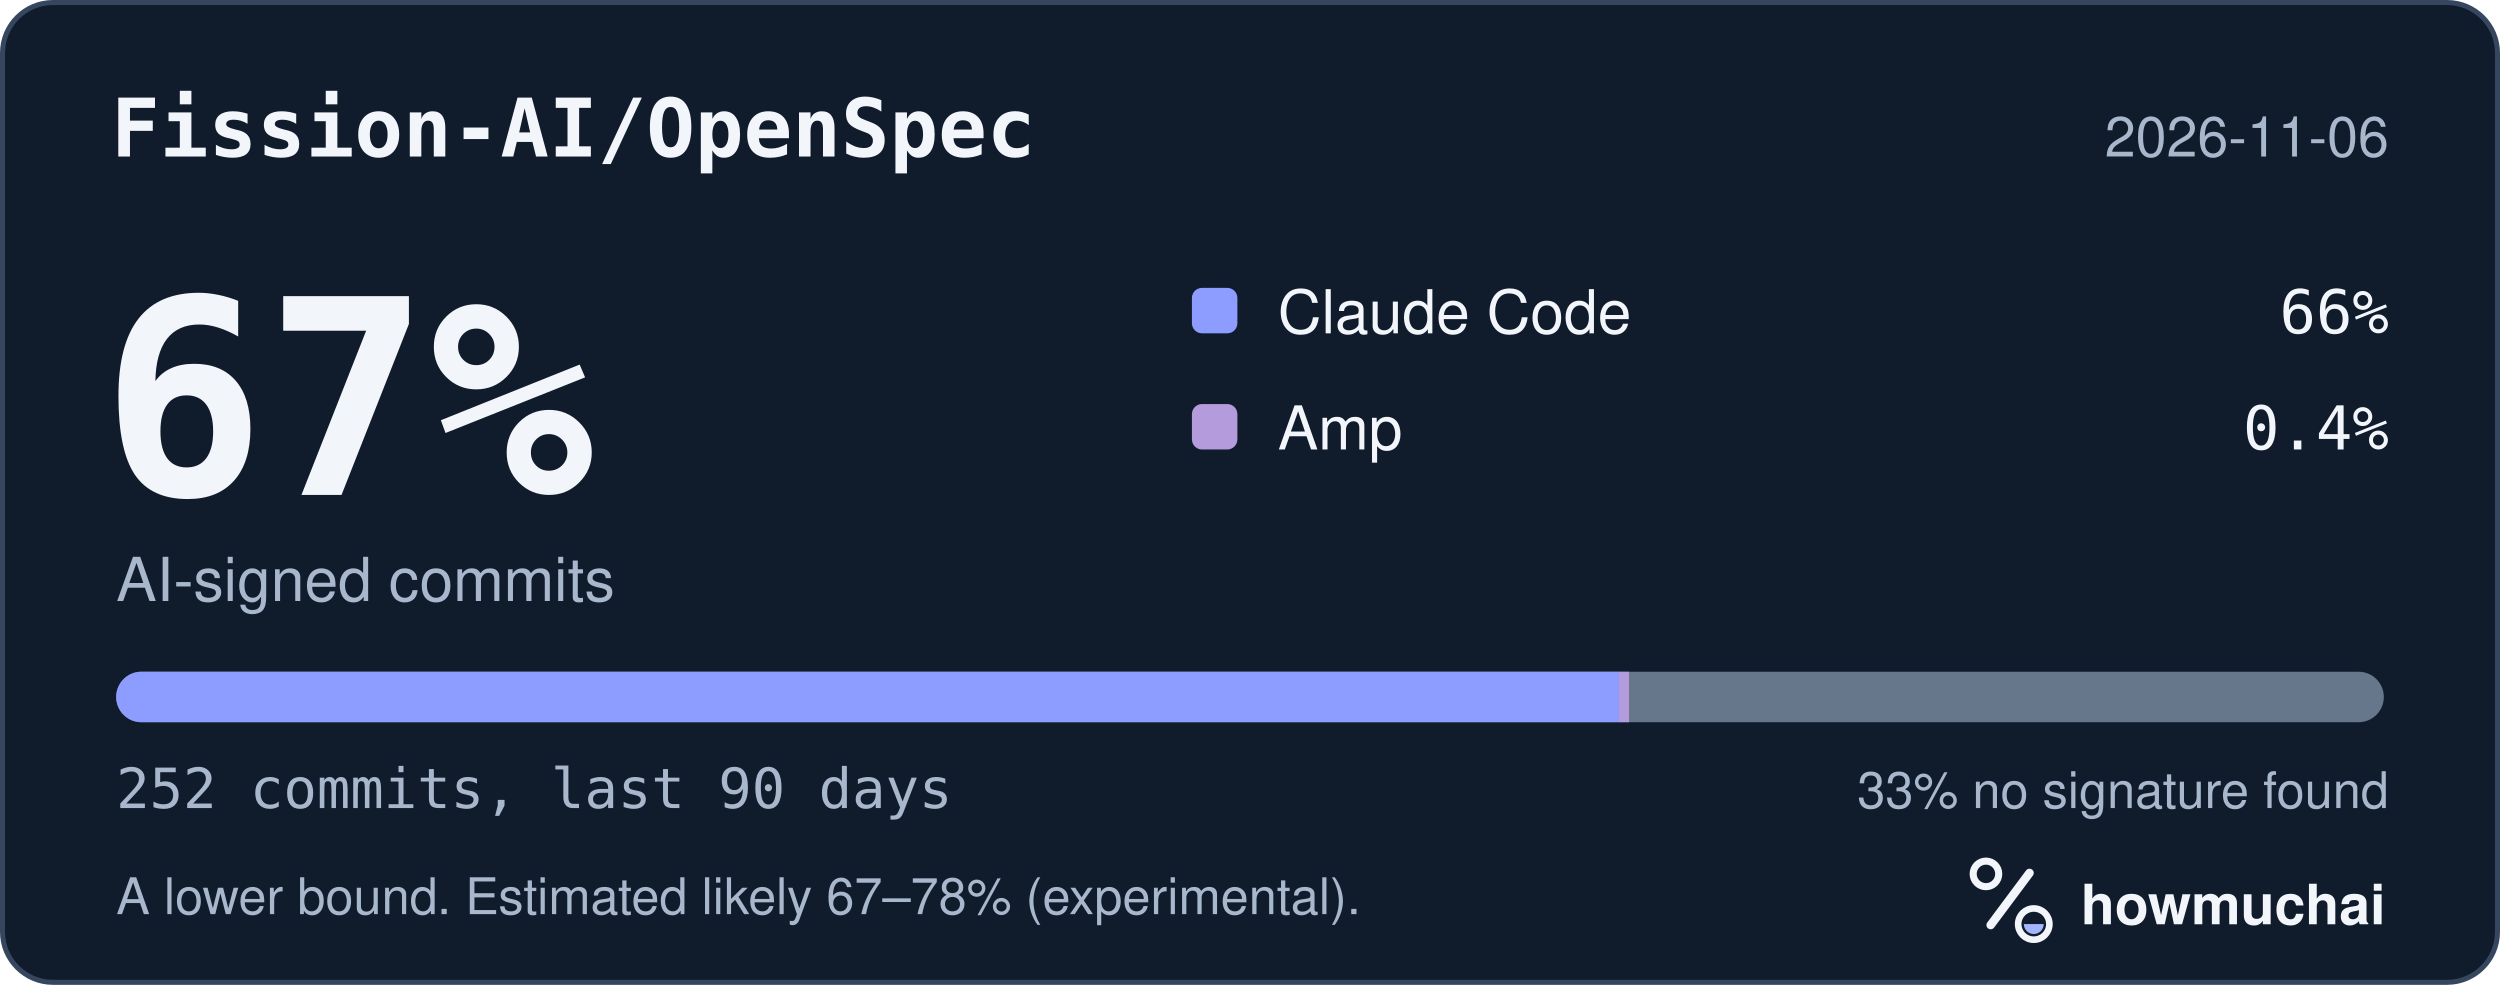
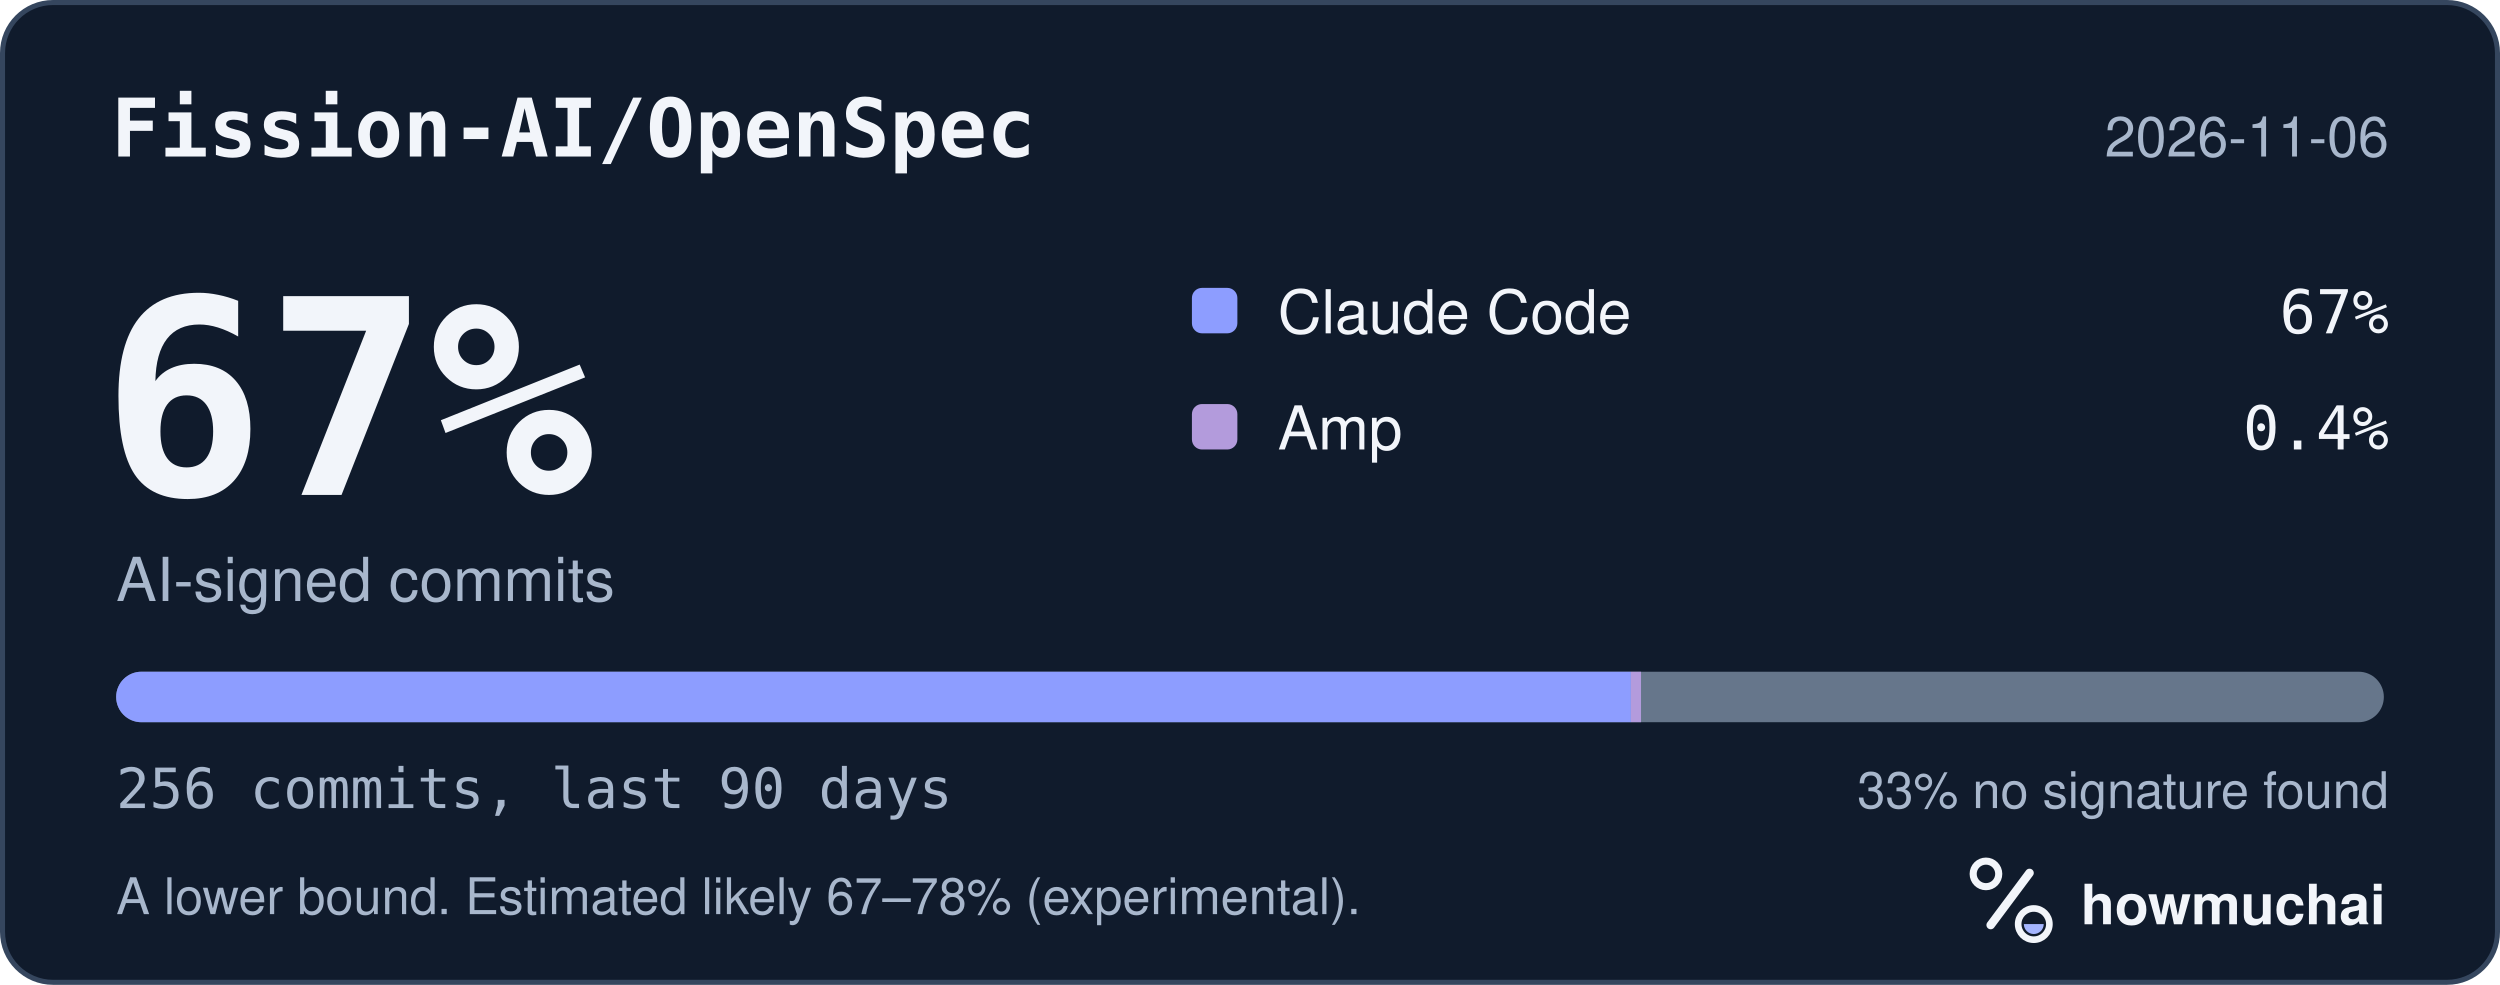
<svg xmlns="http://www.w3.org/2000/svg" width="495" height="195" viewBox="0 0 495 195" role="img" aria-labelledby="hm-t hm-d">
  <rect x="0.5" y="0.5" width="494" height="194" rx="10" fill="#101B2C" stroke="#35465E" />
  <text x="22" y="31" fill="#F2F5FA" font-family="ui-monospace, SF Mono, Menlo, Consolas, IBM Plex Mono, monospace" font-size="16" font-weight="600">Fission-AI/OpenSpec</text>
  <text x="473" y="31" fill="#A8B7CC" font-family="-apple-system, BlinkMacSystemFont, Segoe UI, Helvetica, Arial, Fira Sans, sans-serif" font-size="11" text-anchor="end">2026-11-06</text>
  <text x="20" y="98" fill="#F2F5FA" font-family="ui-monospace, SF Mono, Menlo, Consolas, IBM Plex Mono, monospace" font-size="54" font-weight="700">67%</text>
  <text x="23" y="119" fill="#A8B7CC" font-family="-apple-system, BlinkMacSystemFont, Segoe UI, Helvetica, Arial, Fira Sans, sans-serif" font-size="12">AI-signed commits</text>
  <rect x="236" y="57" width="9" height="9" rx="2" fill="#8D9DFF" />
  <text x="253" y="66" fill="#F2F5FA" font-family="-apple-system, BlinkMacSystemFont, Segoe UI, Helvetica, Arial, Fira Sans, sans-serif" font-size="12">Claude Code</text>
-   <text x="473" y="66" fill="#F2F5FA" font-family="ui-monospace, SF Mono, Menlo, Consolas, IBM Plex Mono, monospace" font-size="12" text-anchor="end">66%</text>
+   <text x="473" y="66" fill="#F2F5FA" font-family="ui-monospace, SF Mono, Menlo, Consolas, IBM Plex Mono, monospace" font-size="12" text-anchor="end">67%</text>
  <rect x="236" y="80" width="9" height="9" rx="2" fill="#B39BDC" />
  <text x="253" y="89" fill="#F2F5FA" font-family="-apple-system, BlinkMacSystemFont, Segoe UI, Helvetica, Arial, Fira Sans, sans-serif" font-size="12">Amp</text>
  <text x="473" y="89" fill="#F2F5FA" font-family="ui-monospace, SF Mono, Menlo, Consolas, IBM Plex Mono, monospace" font-size="12" text-anchor="end">0.4%</text>
  <defs>
    <clipPath id="hm-bar">
      <rect x="23" y="133" width="449" height="10" rx="5" />
    </clipPath>
  </defs>
  <rect x="23" y="133" width="449" height="10" rx="5" fill="#66768B" />
  <g clip-path="url(#hm-bar)">
-     <rect x="23.00" y="133" width="297.55" height="10" fill="#8D9DFF" />
-     <rect x="320.55" y="133" width="2.00" height="10" fill="#B39BDC" />
+     <rect x="23.00" y="133" width="299.92" height="10" fill="#8D9DFF" />
+     <rect x="322.92" y="133" width="2.00" height="10" fill="#B39BDC" />
  </g>
-   <text x="23" y="160" fill="#A8B7CC" font-family="ui-monospace, SF Mono, Menlo, Consolas, IBM Plex Mono, monospace" font-size="11">252 commits, last 90 days</text>
+   <text x="23" y="160" fill="#A8B7CC" font-family="ui-monospace, SF Mono, Menlo, Consolas, IBM Plex Mono, monospace" font-size="11">256 commits, last 90 days</text>
  <text x="473" y="160" fill="#A8B7CC" font-family="-apple-system, BlinkMacSystemFont, Segoe UI, Helvetica, Arial, Fira Sans, sans-serif" font-size="10" text-anchor="end">33% no signature found</text>
  <text x="23" y="181" fill="#A8B7CC" font-family="-apple-system, BlinkMacSystemFont, Segoe UI, Helvetica, Arial, Fira Sans, sans-serif" font-size="10">A lower bound. Estimated likely 67–78% (experimental).</text>
  <g transform="translate(386 166) scale(0.046875)">
    <circle cx="154" cy="150" r="54" fill="none" stroke="#F2F5FA" stroke-width="30" />
    <path d="M174 366 338 146" fill="none" stroke="#F2F5FA" stroke-width="36" stroke-linecap="round" />
    <circle cx="356" cy="362" r="66" fill="none" stroke="#F2F5FA" stroke-width="28" />
    <path d="M314 362a42 42 0 0 0 84 0Z" fill="#A4B5FF" />
  </g>
  <text x="412" y="183" fill="#F2F5FA" font-family="-apple-system, BlinkMacSystemFont, Segoe UI, Helvetica, Arial, Fira Sans, sans-serif" font-size="11" font-weight="650">howmuchai</text>
</svg>
